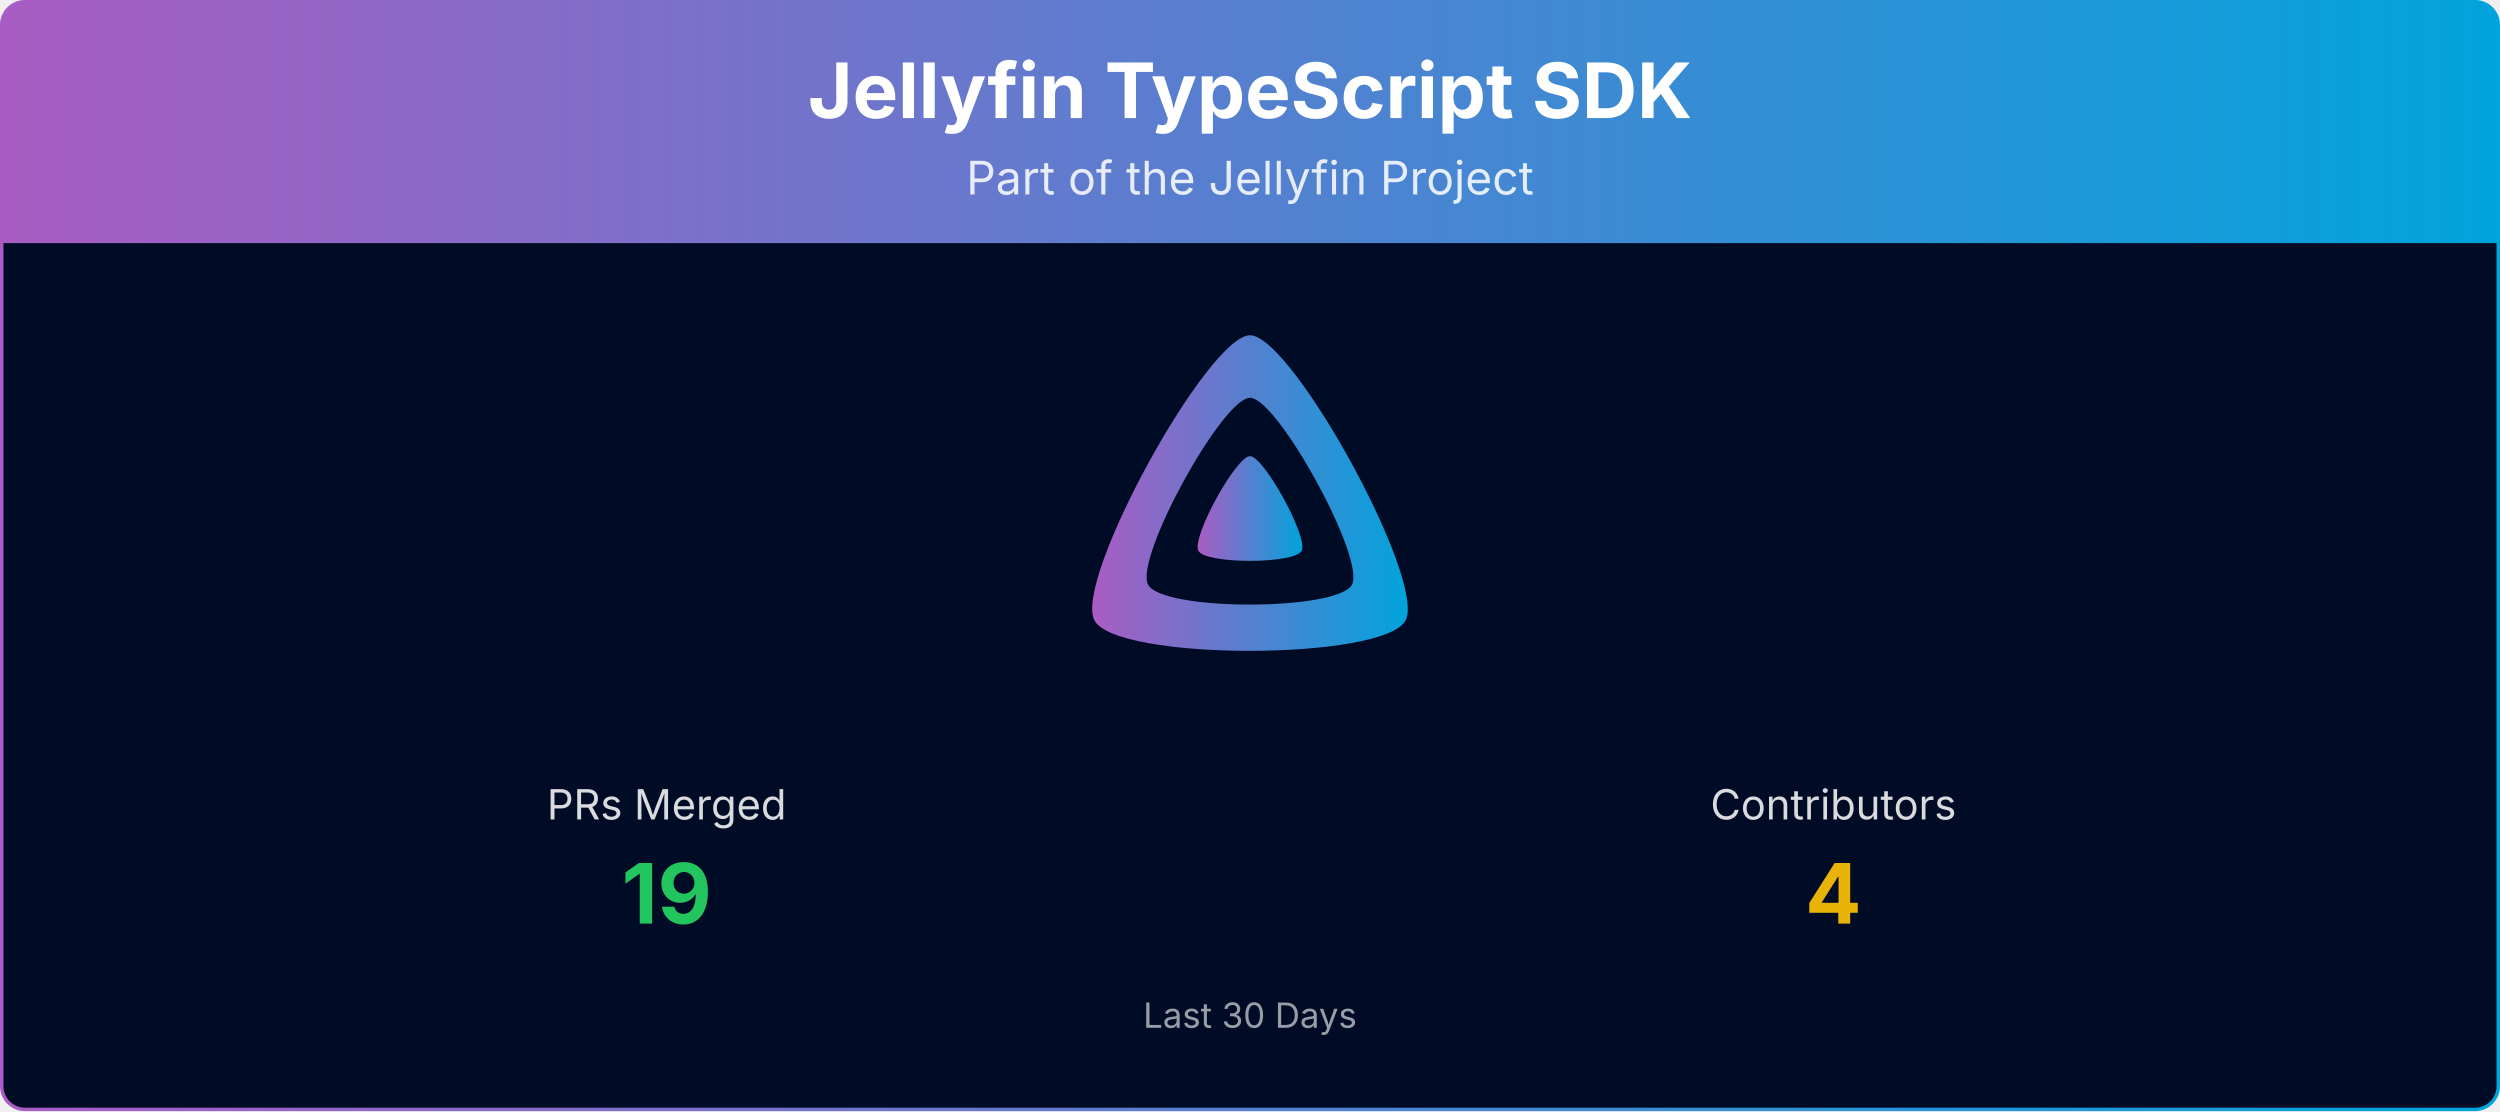
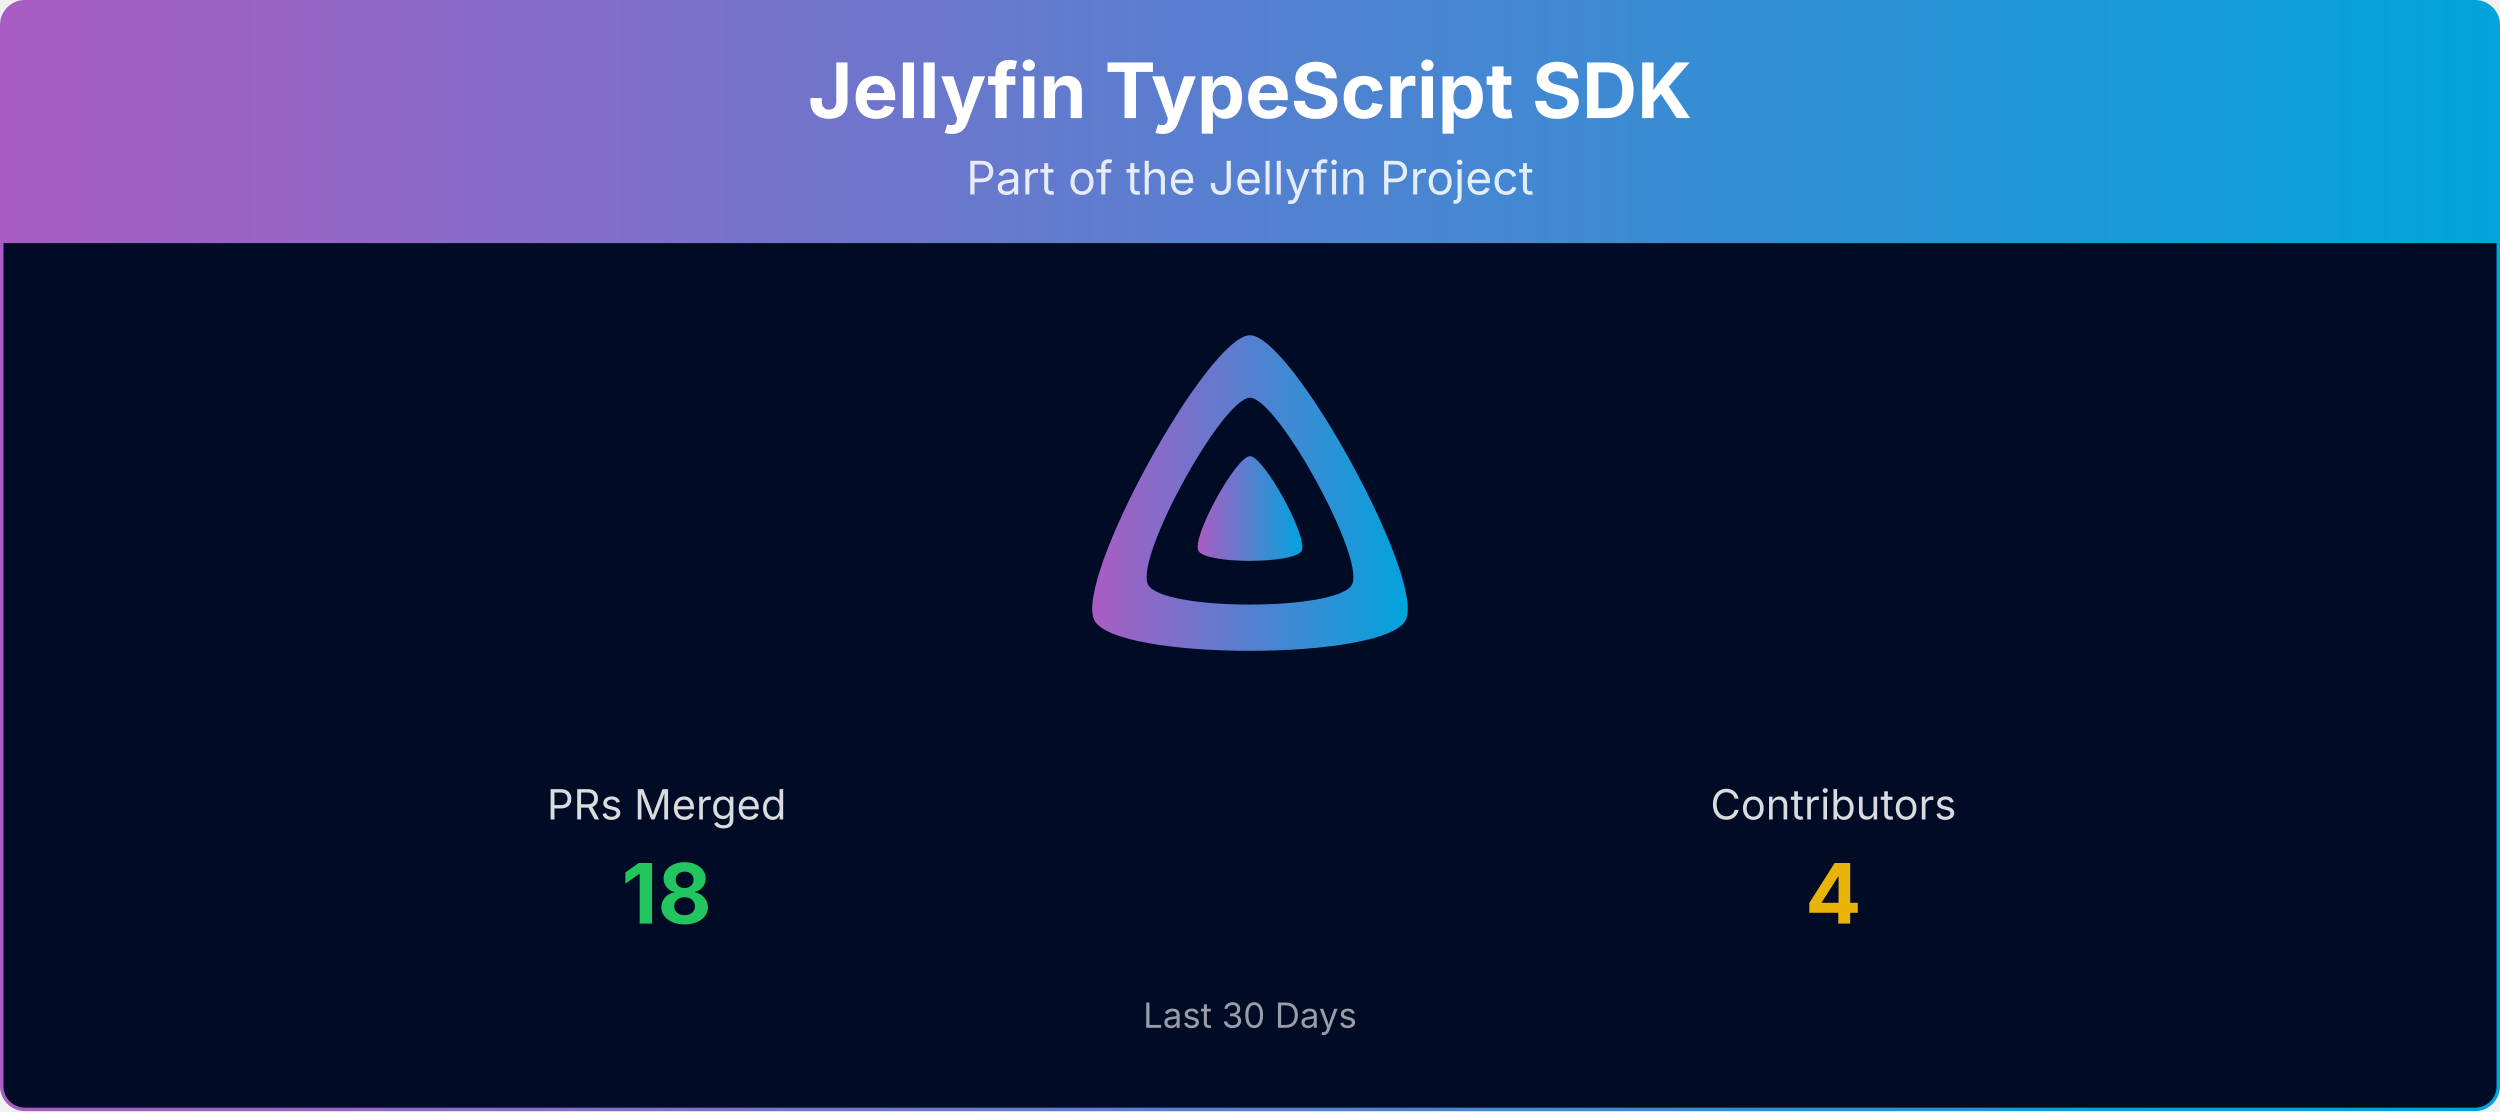
<svg xmlns="http://www.w3.org/2000/svg" viewBox="0 0 1080 480" width="100%" role="img" aria-label="Jellyfin TypeScript SDK">
  <defs>
    <linearGradient id="banner-jellyfin-sdk-typescript-grad" x1="0" y1="0" x2="1" y2="0">
      <stop offset="0%" stop-color="#AA5CC3" />
      <stop offset="100%" stop-color="#00A4DC" />
    </linearGradient>
    <clipPath id="banner-jellyfin-sdk-typescript-grad-clip">
      <rect x="0.75" y="0.75" width="1078.5" height="478.5" rx="10" ry="10" />
    </clipPath>
  </defs>
  <g clip-path="url(#banner-jellyfin-sdk-typescript-grad-clip)">
    <path d="M0.75,10.75 A10.0,10.0 0 0 1 10.75,0.75 L1069.25,0.75 A10.0,10.0 0 0 1 1079.25,10.75 L1079.25,105.00 L0.75,105.00 Z" fill="url(#banner-jellyfin-sdk-typescript-grad)" />
    <text x="540.0" y="51" text-anchor="middle" font-size="33" font-weight="700" font-family="Plus Jakarta Sans, system-ui, -apple-system, Segoe UI, sans-serif" fill="#ffffff">Jellyfin TypeScript SDK</text>
    <text x="540.0" y="84" text-anchor="middle" font-size="20" font-family="Plus Jakarta Sans, system-ui, -apple-system, Segoe UI, sans-serif" fill="#ffffff" opacity="0.85">Part of the Jellyfin Project</text>
    <rect x="0.75" y="105" width="1078.5" height="374.25" fill="#000b25" />
    <g transform="translate(465.00,138.00) scale(0.29297)">
      <path fill="url(#banner-jellyfin-sdk-typescript-grad)" fill-rule="evenodd" d="M256,23.3c-61.6,0-259.8,359.4-229.6,420.1s429.3,60,459.2,0S317.6,23.3,256,23.3zM406.5,390.8c-19.6,39.3-281.1,39.8-300.9,0s110.1-275.3,150.4-275.3S426.1,351.4,406.5,390.8z" />
      <path fill="url(#banner-jellyfin-sdk-typescript-grad)" d="M256,201.6c-20.4,0-86.2,119.3-76.2,139.4s142.5,19.9,152.4,0S276.5,201.6,256,201.6z" />
    </g>
    <text x="288.0" y="354.0" text-anchor="middle" font-size="18" font-family="Plus Jakarta Sans, system-ui, -apple-system, Segoe UI, sans-serif" fill="#ffffff" opacity="0.85">PRs Merged</text>
-     <text x="288.0" y="399.0" text-anchor="middle" font-size="36" font-weight="700" font-family="Plus Jakarta Sans, system-ui, -apple-system, Segoe UI, sans-serif" fill="#22c55e">19</text>
+     <text x="288.0" y="399.0" text-anchor="middle" font-size="36" font-weight="700" font-family="Plus Jakarta Sans, system-ui, -apple-system, Segoe UI, sans-serif" fill="#22c55e">18</text>
    <text x="792.0" y="354.0" text-anchor="middle" font-size="18" font-family="Plus Jakarta Sans, system-ui, -apple-system, Segoe UI, sans-serif" fill="#ffffff" opacity="0.85">Contributors</text>
    <text x="792.0" y="399.0" text-anchor="middle" font-size="36" font-weight="700" font-family="Plus Jakarta Sans, system-ui, -apple-system, Segoe UI, sans-serif" fill="#eab308">4</text>
    <text x="540.0" y="444.0" text-anchor="middle" font-size="15" font-family="Plus Jakarta Sans, system-ui, -apple-system, Segoe UI, sans-serif" fill="#ffffff" opacity="0.6">Last 30 Days</text>
  </g>
  <rect x="0.75" y="0.75" width="1078.5" height="478.5" rx="10" ry="10" fill="none" stroke="url(#banner-jellyfin-sdk-typescript-grad)" stroke-width="1.5" />
</svg>
